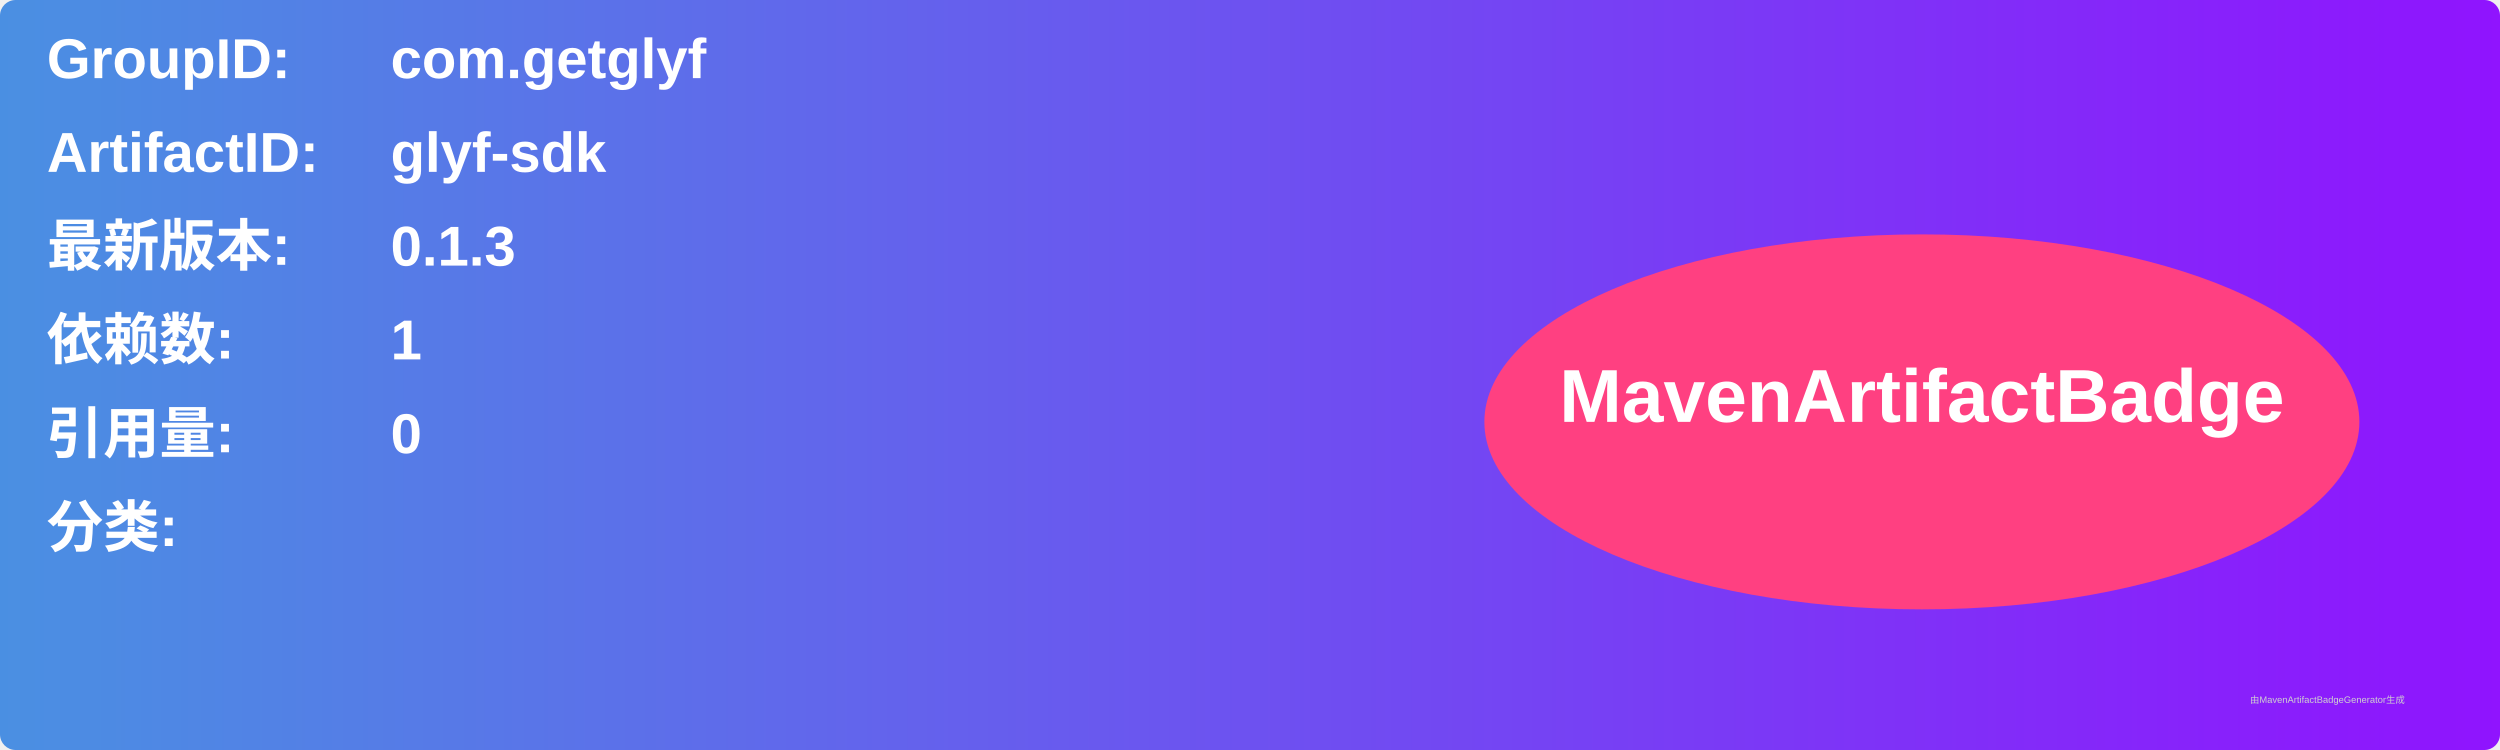
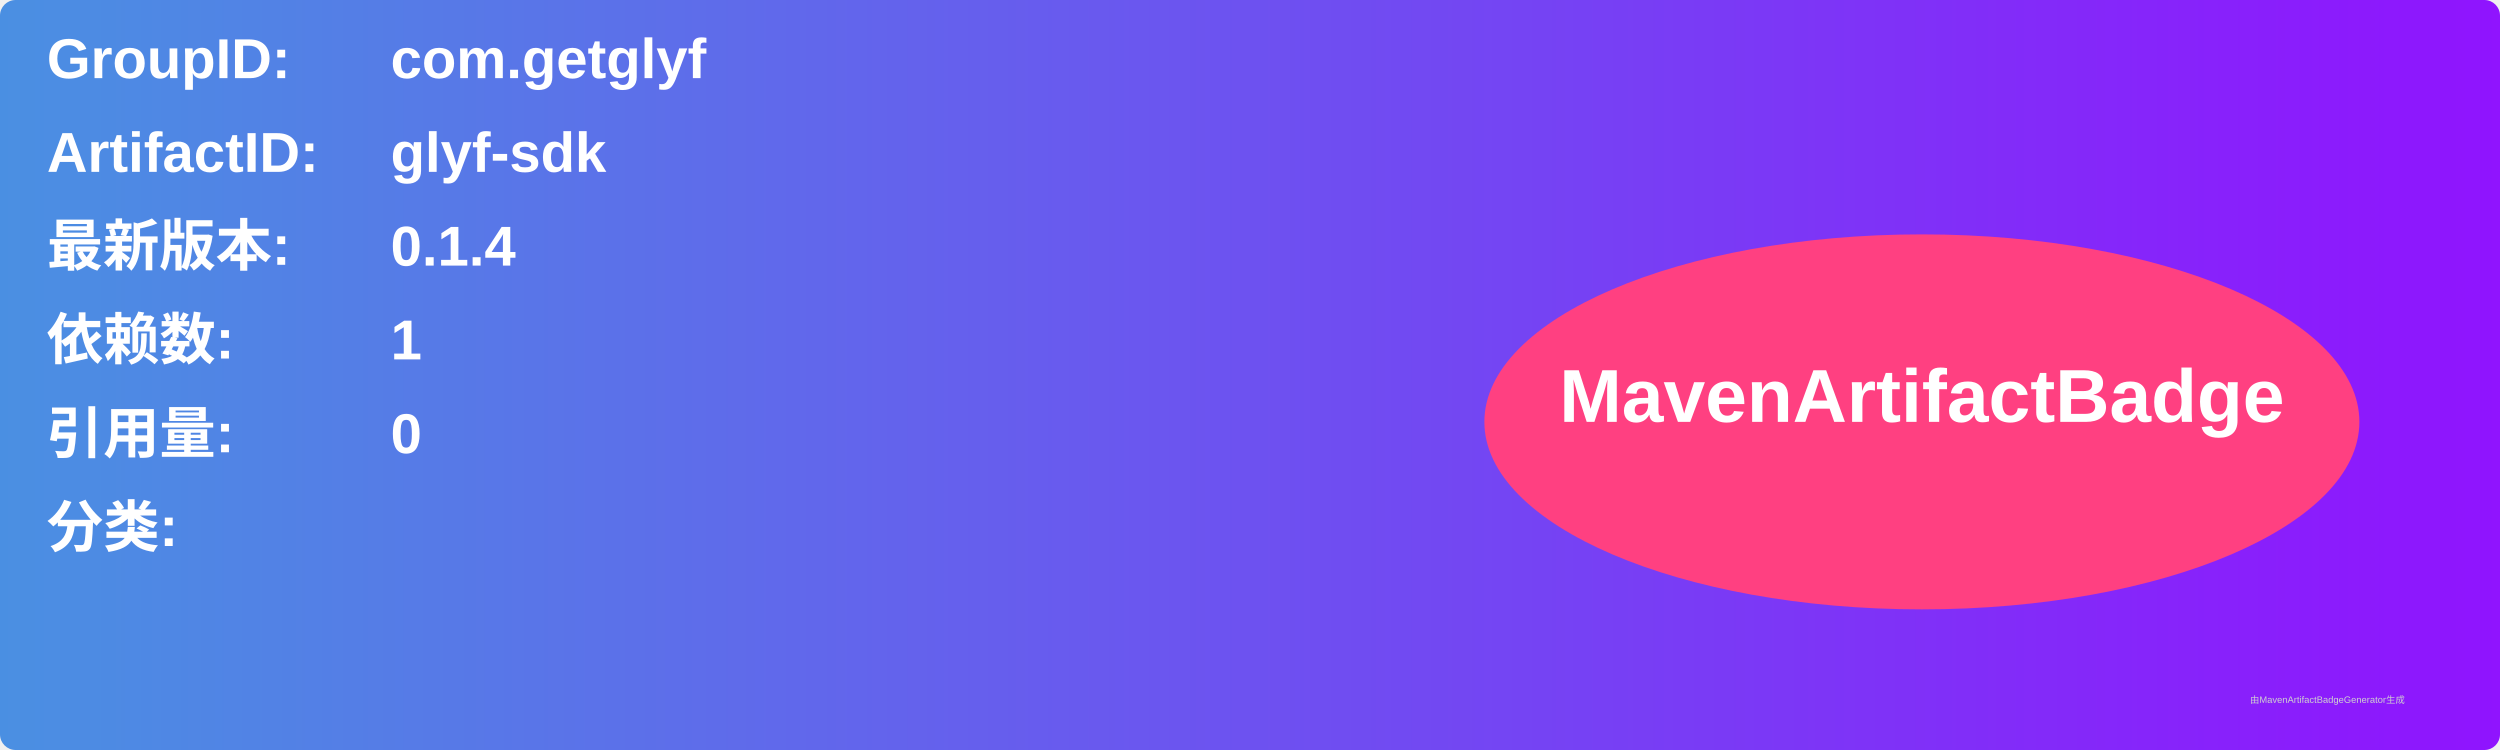
<svg xmlns="http://www.w3.org/2000/svg" width="800" height="240" viewBox="0 0 800 240">
  <linearGradient id="grad" x1="0%" y1="0%" x2="100%" y2="0%">
    <stop offset="0%" stop-color="#4a90e2" />
    <stop offset="100%" stop-color="#9013fe" />
  </linearGradient>
  <rect width="100%" height="100%" rx="5" ry="5" fill="url(#grad)" />
  <g transform="translate(15, 15)">
    <text x="0" y="10" font-family="Arial" font-size="18" fill="white" font-weight="bold" width="260">GroupID:</text>
    <text x="110" y="10" font-family="Arial" font-size="18" fill="white" font-weight="bold" width="460">com.getglyf</text>
    <text x="0" y="40" font-family="Arial" font-size="18" fill="white" font-weight="bold" width="260">ArtifactID:</text>
    <text x="110" y="40" font-family="Arial" font-size="18" fill="white" font-weight="bold" width="460">glyf-sdk</text>
    <text x="0" y="70" font-family="Arial" font-size="18" fill="white" font-weight="bold">最新版本:</text>
    <text x="110" y="70" font-family="Arial" font-size="18" fill="white" font-weight="bold">
-       <tspan font-weight="bold">0.1.3</tspan>
+       <tspan font-weight="bold">0.1.4</tspan>
    </text>
    <text x="0" y="100" font-family="Arial" font-size="18" fill="white" font-weight="bold">依赖数: </text>
    <text x="110" y="100" font-family="Arial" font-size="18" fill="white">
      <tspan font-weight="bold">1</tspan>
    </text>
    <text x="0" y="130" font-family="Arial" font-size="18" fill="white" font-weight="bold">引用量: </text>
    <text x="110" y="130" font-family="Arial" font-size="18" fill="white">
      <tspan font-weight="bold">0</tspan>
    </text>
    <text x="0" y="160" font-family="Arial" font-size="18" fill="white" font-weight="bold">分类:</text>
    <text x="10" y="190" font-family="Arial" font-size="10" fill="white">
      <tspan font-weight="bold" />
    </text>
    <ellipse cx="600" cy="120" rx="140" ry="60" fill="#ff4081" />
    <text x="600" y="120" text-anchor="middle" font-family="Arial" font-size="24" fill="white" font-weight="bold">MavenArtifactBadge</text>
  </g>
  <text x="720" y="225" font-family="Arial" font-size="3" fill="#d0d0d0">由MavenArtifactBadgeGenerator生成</text>
</svg>
